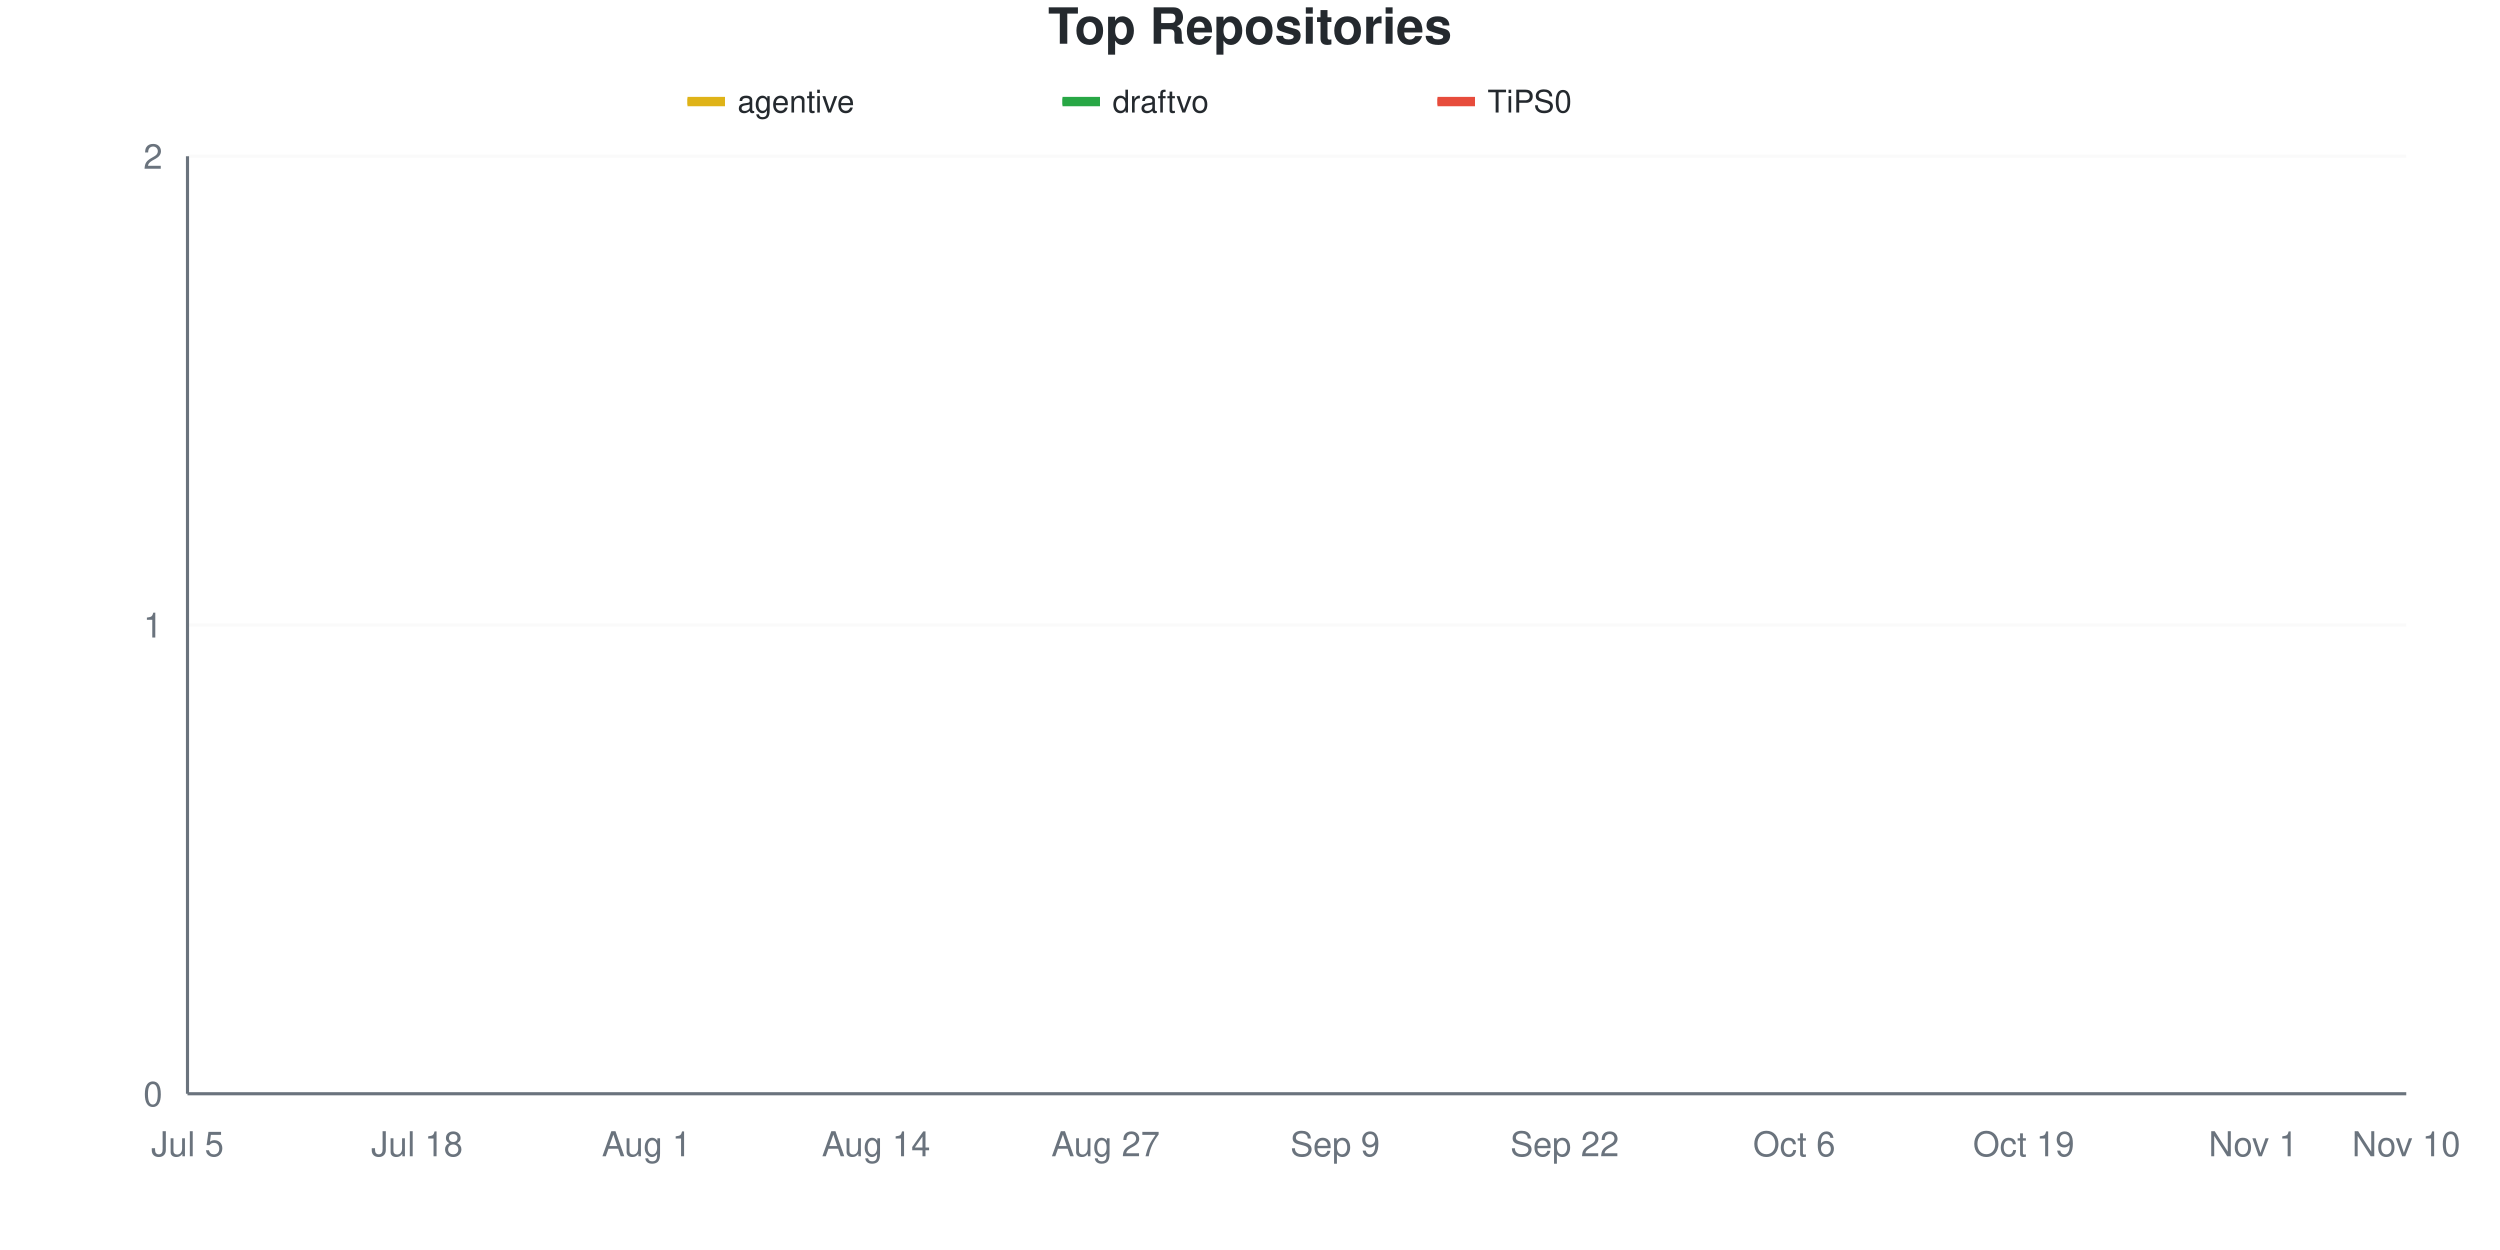
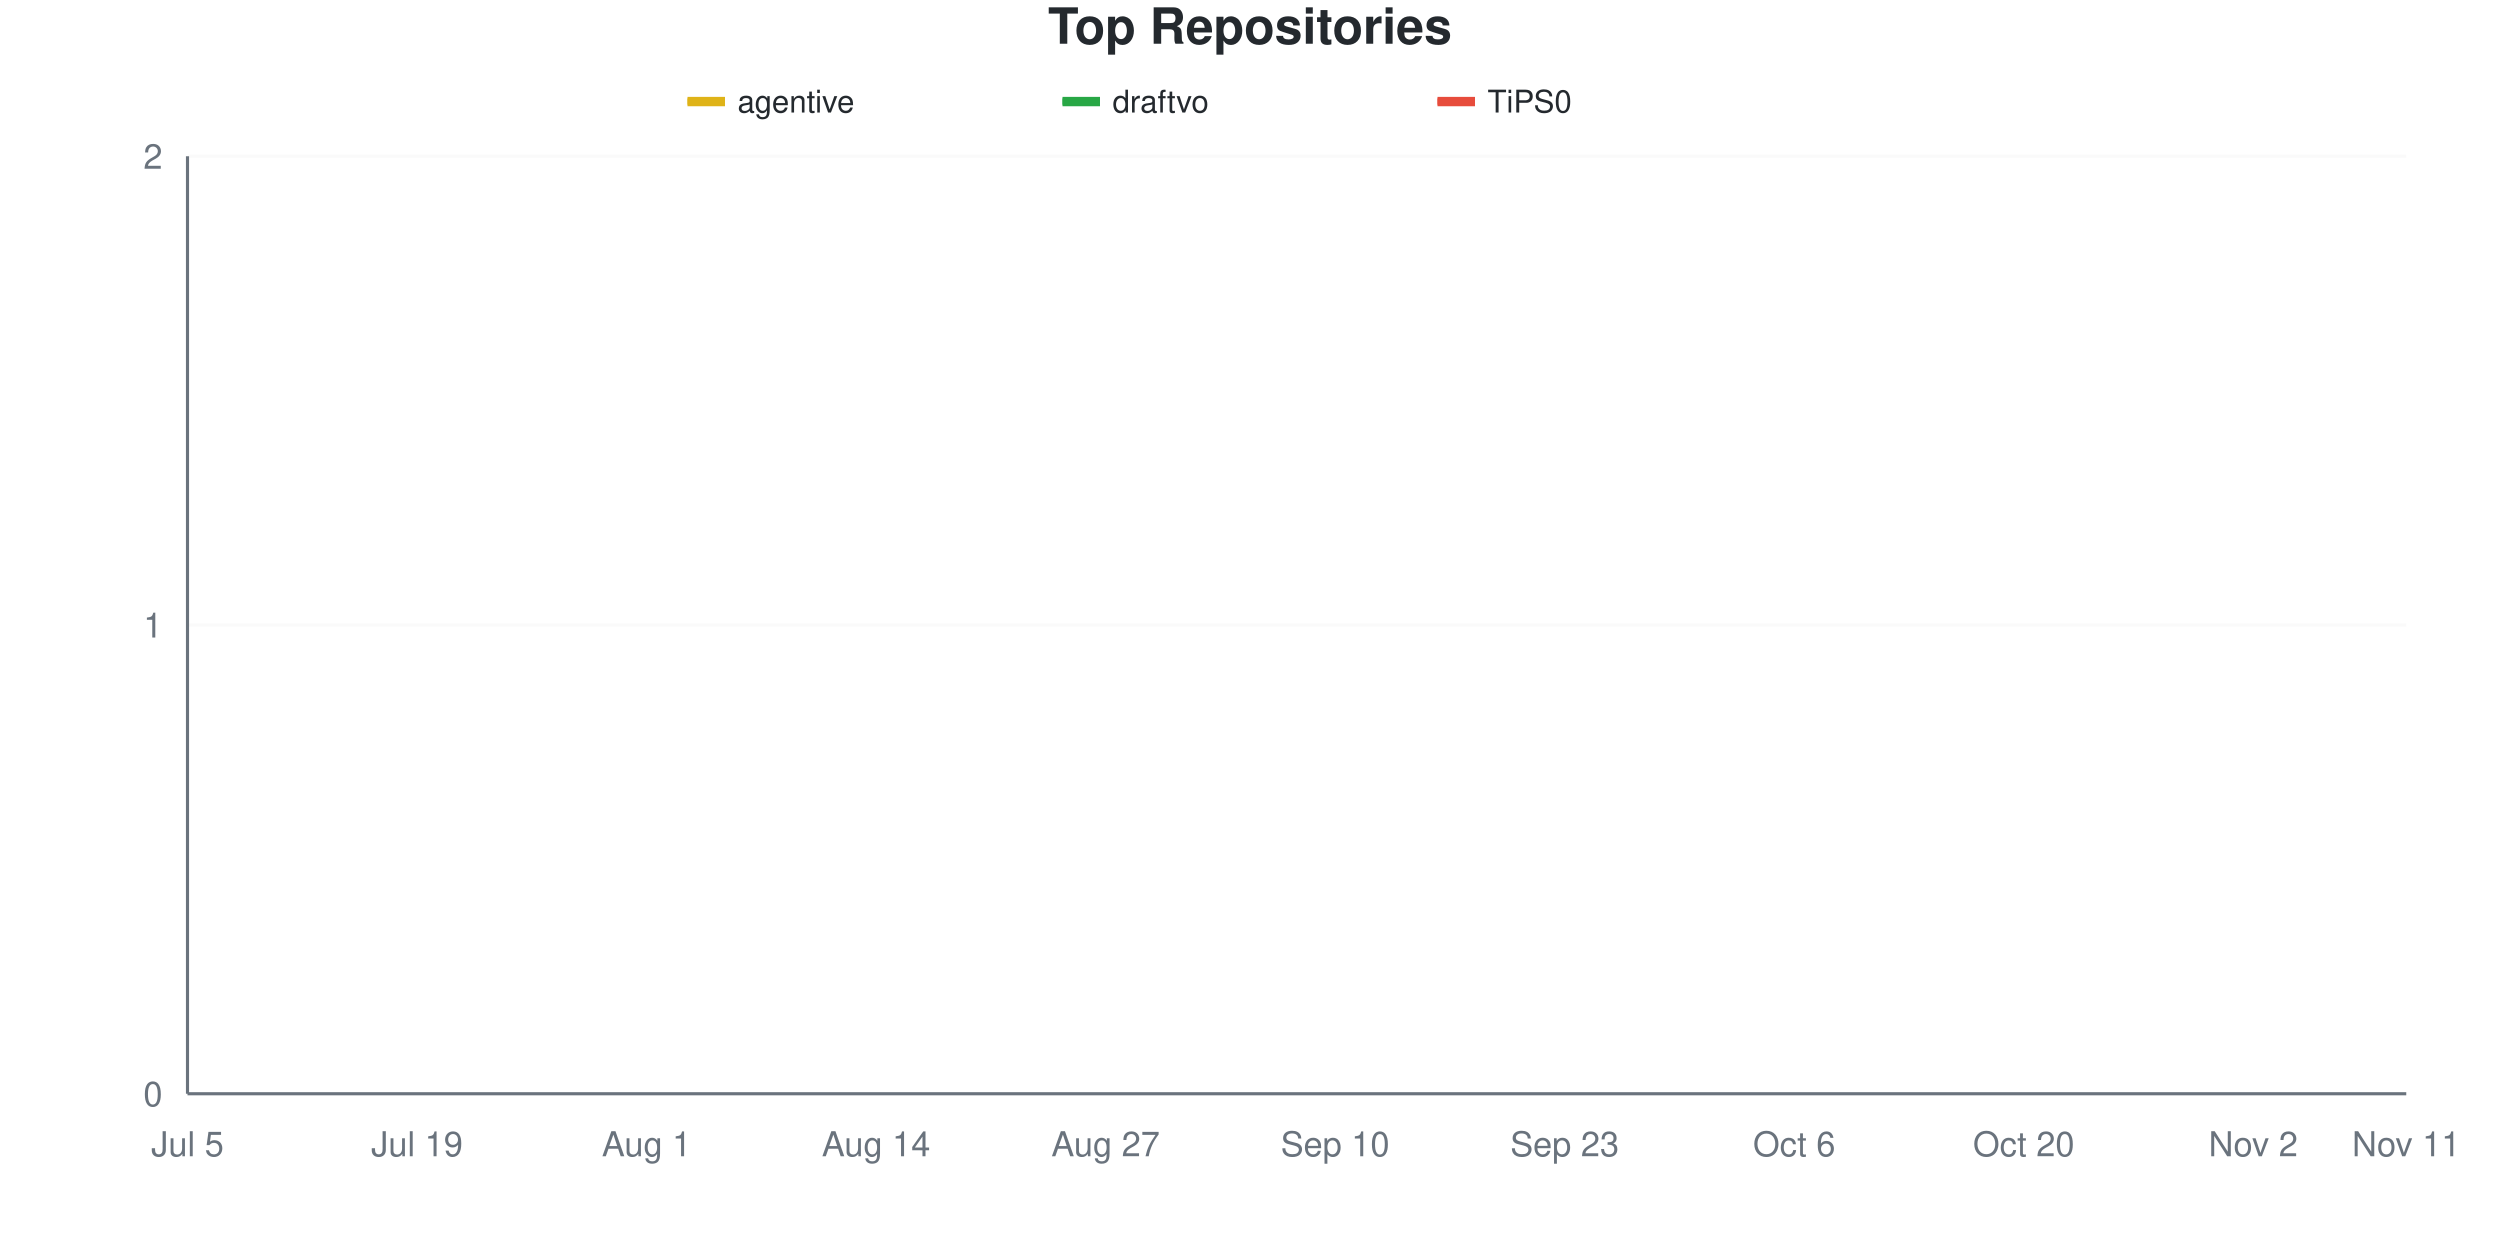
<svg xmlns="http://www.w3.org/2000/svg" viewBox="0 0 800 400" width="800" height="400">
  <style>
    @keyframes drawLine {
      to { stroke-dashoffset: 0; }
    }
    @keyframes fadeInPoint {
      from { opacity: 0; }
      to { opacity: 1; }
    }
    .data-line-0 {
      stroke-dasharray: 1065;
      stroke-dashoffset: 1065;
      animation: drawLine 2s ease-out forwards;
    }
    .data-line-1 {
      stroke-dasharray: 1065;
      stroke-dashoffset: 1065;
      animation: drawLine 2s ease-out forwards;
    }
    .data-line-2 {
      stroke-dasharray: 1065;
      stroke-dashoffset: 1065;
      animation: drawLine 2s ease-out forwards;
    }
    .data-point {
      opacity: 0;
      animation: fadeInPoint 0.5s ease-out forwards;
    }
    .chart-bg { fill: #fff; }
    .chart-text { fill: #24292e; }
    .chart-muted { fill: #6a737d; }
    .chart-grid { stroke: #eee; }
    .chart-axis { stroke: #6a737d; }
    @media (prefers-color-scheme: dark) {
      .chart-bg { fill: #0d1117; }
      .chart-text { fill: #e6edf3; }
      .chart-muted { fill: #8b949e; }
      .chart-grid { stroke: #21262d; }
      .chart-axis { stroke: #8b949e; }
    }
  </style>
  <rect width="800" height="400" class="chart-bg" />
  <text x="400" y="14" text-anchor="middle" class="chart-text" font-size="16" font-weight="bold" font-family="-apple-system, BlinkMacSystemFont, 'Segoe UI', Helvetica, Arial, sans-serif">Top Repositories</text>
  <g class="legend">
    <rect x="220" y="31" width="12" height="3" fill="#dfb317" />
    <line x1="220" y1="32.5" x2="232" y2="32.5" stroke="#dfb317" stroke-width="2" />
    <text x="236" y="36" class="chart-text" font-size="10" font-family="-apple-system, BlinkMacSystemFont, 'Segoe UI', Helvetica, Arial, sans-serif">agentive</text>
    <rect x="340" y="31" width="12" height="3" fill="#28a745" />
    <line x1="340" y1="32.5" x2="352" y2="32.5" stroke="#28a745" stroke-width="2" />
    <text x="356" y="36" class="chart-text" font-size="10" font-family="-apple-system, BlinkMacSystemFont, 'Segoe UI', Helvetica, Arial, sans-serif">draftvo</text>
    <rect x="460" y="31" width="12" height="3" fill="#e74c3c" />
    <line x1="460" y1="32.5" x2="472" y2="32.5" stroke="#e74c3c" stroke-width="2" />
    <text x="476" y="36" class="chart-text" font-size="10" font-family="-apple-system, BlinkMacSystemFont, 'Segoe UI', Helvetica, Arial, sans-serif">TiPS0</text>
  </g>
  <g class="grid">
    <line x1="60" y1="350" x2="770" y2="350" class="chart-grid" stroke-opacity="0.3" />
    <text x="52" y="354" text-anchor="end" class="chart-muted" font-size="11" font-family="-apple-system, BlinkMacSystemFont, 'Segoe UI', Helvetica, Arial, sans-serif">0</text>
    <line x1="60" y1="200" x2="770" y2="200" class="chart-grid" stroke-opacity="0.3" />
    <text x="52" y="204" text-anchor="end" class="chart-muted" font-size="11" font-family="-apple-system, BlinkMacSystemFont, 'Segoe UI', Helvetica, Arial, sans-serif">1</text>
    <line x1="60" y1="50" x2="770" y2="50" class="chart-grid" stroke-opacity="0.3" />
    <text x="52" y="54" text-anchor="end" class="chart-muted" font-size="11" font-family="-apple-system, BlinkMacSystemFont, 'Segoe UI', Helvetica, Arial, sans-serif">2</text>
  </g>
  <g class="milestones">
    
  </g>
  <g class="x-axis">
    <text x="60" y="370" text-anchor="middle" class="chart-muted" font-size="11" font-family="-apple-system, BlinkMacSystemFont, 'Segoe UI', Helvetica, Arial, sans-serif">Jul 5</text>
-     <text x="133.448" y="370" text-anchor="middle" class="chart-muted" font-size="11" font-family="-apple-system, BlinkMacSystemFont, 'Segoe UI', Helvetica, Arial, sans-serif">Jul 18</text>
+     <text x="133.448" y="370" text-anchor="middle" class="chart-muted" font-size="11" font-family="-apple-system, BlinkMacSystemFont, 'Segoe UI', Helvetica, Arial, sans-serif">Jul 19</text>
    <text x="206.897" y="370" text-anchor="middle" class="chart-muted" font-size="11" font-family="-apple-system, BlinkMacSystemFont, 'Segoe UI', Helvetica, Arial, sans-serif">Aug 1</text>
    <text x="280.345" y="370" text-anchor="middle" class="chart-muted" font-size="11" font-family="-apple-system, BlinkMacSystemFont, 'Segoe UI', Helvetica, Arial, sans-serif">Aug 14</text>
    <text x="353.793" y="370" text-anchor="middle" class="chart-muted" font-size="11" font-family="-apple-system, BlinkMacSystemFont, 'Segoe UI', Helvetica, Arial, sans-serif">Aug 27</text>
-     <text x="427.241" y="370" text-anchor="middle" class="chart-muted" font-size="11" font-family="-apple-system, BlinkMacSystemFont, 'Segoe UI', Helvetica, Arial, sans-serif">Sep 9</text>
-     <text x="500.69" y="370" text-anchor="middle" class="chart-muted" font-size="11" font-family="-apple-system, BlinkMacSystemFont, 'Segoe UI', Helvetica, Arial, sans-serif">Sep 22</text>
+     <text x="427.241" y="370" text-anchor="middle" class="chart-muted" font-size="11" font-family="-apple-system, BlinkMacSystemFont, 'Segoe UI', Helvetica, Arial, sans-serif">Sep 10</text>
+     <text x="500.69" y="370" text-anchor="middle" class="chart-muted" font-size="11" font-family="-apple-system, BlinkMacSystemFont, 'Segoe UI', Helvetica, Arial, sans-serif">Sep 23</text>
    <text x="574.138" y="370" text-anchor="middle" class="chart-muted" font-size="11" font-family="-apple-system, BlinkMacSystemFont, 'Segoe UI', Helvetica, Arial, sans-serif">Oct 6</text>
-     <text x="647.586" y="370" text-anchor="middle" class="chart-muted" font-size="11" font-family="-apple-system, BlinkMacSystemFont, 'Segoe UI', Helvetica, Arial, sans-serif">Oct 19</text>
-     <text x="721.034" y="370" text-anchor="middle" class="chart-muted" font-size="11" font-family="-apple-system, BlinkMacSystemFont, 'Segoe UI', Helvetica, Arial, sans-serif">Nov 1</text>
-     <text x="770" y="370" text-anchor="middle" class="chart-muted" font-size="11" font-family="-apple-system, BlinkMacSystemFont, 'Segoe UI', Helvetica, Arial, sans-serif">Nov 10</text>
+     <text x="647.586" y="370" text-anchor="middle" class="chart-muted" font-size="11" font-family="-apple-system, BlinkMacSystemFont, 'Segoe UI', Helvetica, Arial, sans-serif">Oct 20</text>
+     <text x="721.034" y="370" text-anchor="middle" class="chart-muted" font-size="11" font-family="-apple-system, BlinkMacSystemFont, 'Segoe UI', Helvetica, Arial, sans-serif">Nov 2</text>
+     <text x="770" y="370" text-anchor="middle" class="chart-muted" font-size="11" font-family="-apple-system, BlinkMacSystemFont, 'Segoe UI', Helvetica, Arial, sans-serif">Nov 11</text>
  </g>
  <line x1="60" y1="50" x2="60" y2="350" class="chart-axis" stroke-width="1" />
  <line x1="60" y1="350" x2="770" y2="350" class="chart-axis" stroke-width="1" />
  <path d="M60,200 C68.161,200 76.322,200 84.483,200 C92.644,200 100.805,200 108.966,200 C117.126,200 125.287,200 133.448,200 C141.609,200 149.77,200 157.931,200 C166.092,200 174.253,200 182.414,200 C190.575,200 198.736,200 206.897,200 C215.057,200 223.218,200 231.379,200 C239.54,200 247.701,200 255.862,200 C264.023,200 272.184,200 280.345,200 C288.506,200 296.667,200 304.828,200 C312.989,200 321.149,200 329.31,200 C337.471,200 345.632,200 353.793,200 C361.954,200 370.115,200 378.276,200 C386.437,200 394.598,200 402.759,200 C410.92,200 419.08,200 427.241,200 C435.402,200 443.563,200 451.724,200 C459.885,200 468.046,200 476.207,200 C484.368,200 492.529,200 500.69,200 C508.851,200 517.011,200 525.172,200 C533.333,200 541.494,200 549.655,200 C557.816,200 565.977,200 574.138,200 C582.299,200 590.46,200 598.621,200 C606.782,200 614.943,200 623.103,200 C631.264,200 639.425,200 647.586,200 C655.747,200 663.908,200 672.069,200 C680.23,200 688.391,200 696.552,200 C704.713,200 712.874,200 721.034,200 C729.195,200 737.356,200 745.517,200 C753.678,200 761.839,200 770,200" fill="none" stroke="#dfb317" stroke-width="2.5" class="data-line-0" />
  <path d="M60,350 C68.161,350 76.322,350 84.483,350 C92.644,350 100.805,350 108.966,350 C117.126,350 125.287,350 133.448,350 C141.609,350 149.77,350 157.931,350 C166.092,350 174.253,350 182.414,350 C190.575,350 198.736,350 206.897,350 C215.057,350 223.218,350 231.379,350 C239.54,350 247.701,350 255.862,350 C264.023,350 272.184,350 280.345,350 C288.506,350 296.667,350 304.828,350 C312.989,350 321.149,350 329.31,350 C337.471,350 345.632,350 353.793,350 C361.954,350 370.115,350 378.276,350 C386.437,350 394.598,350 402.759,350 C410.92,350 419.08,350 427.241,350 C435.402,350 443.563,350 451.724,350 C459.885,350 468.046,350 476.207,350 C484.368,350 492.529,350 500.69,350 C508.851,350 517.011,350 525.172,350 C533.333,350 541.494,350 549.655,350 C557.816,350 565.977,350 574.138,350 C582.299,350 590.46,350 598.621,350 C606.782,350 614.943,350 623.103,350 C631.264,350 639.425,350 647.586,350 C655.747,350 663.908,350 672.069,350 C680.23,350 688.391,350 696.552,350 C704.713,350 712.874,350 721.034,350 C729.195,350 737.356,350 745.517,350 C753.678,350 761.839,350 770,350" fill="none" stroke="#28a745" stroke-width="2.5" class="data-line-1" />
  <path d="M60,350 C68.161,350 76.322,350 84.483,350 C92.644,350 100.805,350 108.966,350 C117.126,350 125.287,350 133.448,350 C141.609,350 149.77,350 157.931,350 C166.092,350 174.253,350 182.414,350 C190.575,350 198.736,350 206.897,350 C215.057,350 223.218,350 231.379,350 C239.54,350 247.701,350 255.862,350 C264.023,350 272.184,350 280.345,350 C288.506,350 296.667,350 304.828,350 C312.989,350 321.149,350 329.31,350 C337.471,350 345.632,350 353.793,350 C361.954,350 370.115,350 378.276,350 C386.437,350 394.598,350 402.759,350 C410.92,350 419.08,350 427.241,350 C435.402,350 443.563,350 451.724,350 C459.885,350 468.046,350 476.207,350 C484.368,350 492.529,350 500.69,350 C508.851,350 517.011,350 525.172,350 C533.333,350 541.494,350 549.655,350 C557.816,350 565.977,350 574.138,350 C582.299,350 590.46,350 598.621,350 C606.782,350 614.943,350 623.103,350 C631.264,350 639.425,350 647.586,350 C655.747,350 663.908,350 672.069,350 C680.23,350 688.391,350 696.552,350 C704.713,350 712.874,350 721.034,350 C729.195,350 737.356,350 745.517,350 C753.678,350 761.839,350 770,350" fill="none" stroke="#e74c3c" stroke-width="2.5" class="data-line-2" />
  <g class="points">
    <circle cx="60" cy="200" r="4" fill="#dfb317" class="data-point" style="animation-delay: 1.50s" />
    <circle cx="84.483" cy="200" r="4" fill="#dfb317" class="data-point" style="animation-delay: 1.55s" />
    <circle cx="108.966" cy="200" r="4" fill="#dfb317" class="data-point" style="animation-delay: 1.60s" />
    <circle cx="133.448" cy="200" r="4" fill="#dfb317" class="data-point" style="animation-delay: 1.65s" />
    <circle cx="157.931" cy="200" r="4" fill="#dfb317" class="data-point" style="animation-delay: 1.70s" />
    <circle cx="182.414" cy="200" r="4" fill="#dfb317" class="data-point" style="animation-delay: 1.75s" />
    <circle cx="206.897" cy="200" r="4" fill="#dfb317" class="data-point" style="animation-delay: 1.80s" />
    <circle cx="231.379" cy="200" r="4" fill="#dfb317" class="data-point" style="animation-delay: 1.85s" />
    <circle cx="255.862" cy="200" r="4" fill="#dfb317" class="data-point" style="animation-delay: 1.90s" />
    <circle cx="280.345" cy="200" r="4" fill="#dfb317" class="data-point" style="animation-delay: 1.95s" />
    <circle cx="304.828" cy="200" r="4" fill="#dfb317" class="data-point" style="animation-delay: 2.00s" />
    <circle cx="329.31" cy="200" r="4" fill="#dfb317" class="data-point" style="animation-delay: 2.05s" />
    <circle cx="353.793" cy="200" r="4" fill="#dfb317" class="data-point" style="animation-delay: 2.10s" />
    <circle cx="378.276" cy="200" r="4" fill="#dfb317" class="data-point" style="animation-delay: 2.15s" />
    <circle cx="402.759" cy="200" r="4" fill="#dfb317" class="data-point" style="animation-delay: 2.20s" />
    <circle cx="427.241" cy="200" r="4" fill="#dfb317" class="data-point" style="animation-delay: 2.25s" />
    <circle cx="451.724" cy="200" r="4" fill="#dfb317" class="data-point" style="animation-delay: 2.30s" />
    <circle cx="476.207" cy="200" r="4" fill="#dfb317" class="data-point" style="animation-delay: 2.35s" />
    <circle cx="500.69" cy="200" r="4" fill="#dfb317" class="data-point" style="animation-delay: 2.40s" />
    <circle cx="525.172" cy="200" r="4" fill="#dfb317" class="data-point" style="animation-delay: 2.45s" />
    <circle cx="549.655" cy="200" r="4" fill="#dfb317" class="data-point" style="animation-delay: 2.50s" />
    <circle cx="574.138" cy="200" r="4" fill="#dfb317" class="data-point" style="animation-delay: 2.55s" />
    <circle cx="598.621" cy="200" r="4" fill="#dfb317" class="data-point" style="animation-delay: 2.60s" />
    <circle cx="623.103" cy="200" r="4" fill="#dfb317" class="data-point" style="animation-delay: 2.65s" />
    <circle cx="647.586" cy="200" r="4" fill="#dfb317" class="data-point" style="animation-delay: 2.70s" />
    <circle cx="672.069" cy="200" r="4" fill="#dfb317" class="data-point" style="animation-delay: 2.75s" />
    <circle cx="696.552" cy="200" r="4" fill="#dfb317" class="data-point" style="animation-delay: 2.80s" />
    <circle cx="721.034" cy="200" r="4" fill="#dfb317" class="data-point" style="animation-delay: 2.85s" />
    <circle cx="745.517" cy="200" r="4" fill="#dfb317" class="data-point" style="animation-delay: 2.90s" />
    <circle cx="770" cy="200" r="4" fill="#dfb317" class="data-point" style="animation-delay: 2.95s" />
    <circle cx="60" cy="350" r="4" fill="#28a745" class="data-point" style="animation-delay: 1.50s" />
    <circle cx="84.483" cy="350" r="4" fill="#28a745" class="data-point" style="animation-delay: 1.55s" />
    <circle cx="108.966" cy="350" r="4" fill="#28a745" class="data-point" style="animation-delay: 1.60s" />
    <circle cx="133.448" cy="350" r="4" fill="#28a745" class="data-point" style="animation-delay: 1.65s" />
    <circle cx="157.931" cy="350" r="4" fill="#28a745" class="data-point" style="animation-delay: 1.70s" />
    <circle cx="182.414" cy="350" r="4" fill="#28a745" class="data-point" style="animation-delay: 1.75s" />
    <circle cx="206.897" cy="350" r="4" fill="#28a745" class="data-point" style="animation-delay: 1.80s" />
    <circle cx="231.379" cy="350" r="4" fill="#28a745" class="data-point" style="animation-delay: 1.85s" />
    <circle cx="255.862" cy="350" r="4" fill="#28a745" class="data-point" style="animation-delay: 1.90s" />
    <circle cx="280.345" cy="350" r="4" fill="#28a745" class="data-point" style="animation-delay: 1.95s" />
    <circle cx="304.828" cy="350" r="4" fill="#28a745" class="data-point" style="animation-delay: 2.00s" />
    <circle cx="329.31" cy="350" r="4" fill="#28a745" class="data-point" style="animation-delay: 2.05s" />
    <circle cx="353.793" cy="350" r="4" fill="#28a745" class="data-point" style="animation-delay: 2.10s" />
    <circle cx="378.276" cy="350" r="4" fill="#28a745" class="data-point" style="animation-delay: 2.15s" />
    <circle cx="402.759" cy="350" r="4" fill="#28a745" class="data-point" style="animation-delay: 2.20s" />
    <circle cx="427.241" cy="350" r="4" fill="#28a745" class="data-point" style="animation-delay: 2.25s" />
    <circle cx="451.724" cy="350" r="4" fill="#28a745" class="data-point" style="animation-delay: 2.30s" />
    <circle cx="476.207" cy="350" r="4" fill="#28a745" class="data-point" style="animation-delay: 2.35s" />
    <circle cx="500.69" cy="350" r="4" fill="#28a745" class="data-point" style="animation-delay: 2.40s" />
    <circle cx="525.172" cy="350" r="4" fill="#28a745" class="data-point" style="animation-delay: 2.45s" />
    <circle cx="549.655" cy="350" r="4" fill="#28a745" class="data-point" style="animation-delay: 2.50s" />
    <circle cx="574.138" cy="350" r="4" fill="#28a745" class="data-point" style="animation-delay: 2.55s" />
    <circle cx="598.621" cy="350" r="4" fill="#28a745" class="data-point" style="animation-delay: 2.60s" />
    <circle cx="623.103" cy="350" r="4" fill="#28a745" class="data-point" style="animation-delay: 2.65s" />
    <circle cx="647.586" cy="350" r="4" fill="#28a745" class="data-point" style="animation-delay: 2.70s" />
    <circle cx="672.069" cy="350" r="4" fill="#28a745" class="data-point" style="animation-delay: 2.75s" />
    <circle cx="696.552" cy="350" r="4" fill="#28a745" class="data-point" style="animation-delay: 2.80s" />
    <circle cx="721.034" cy="350" r="4" fill="#28a745" class="data-point" style="animation-delay: 2.85s" />
    <circle cx="745.517" cy="350" r="4" fill="#28a745" class="data-point" style="animation-delay: 2.90s" />
    <circle cx="770" cy="350" r="4" fill="#28a745" class="data-point" style="animation-delay: 2.95s" />
    <circle cx="60" cy="350" r="4" fill="#e74c3c" class="data-point" style="animation-delay: 1.50s" />
    <circle cx="84.483" cy="350" r="4" fill="#e74c3c" class="data-point" style="animation-delay: 1.55s" />
    <circle cx="108.966" cy="350" r="4" fill="#e74c3c" class="data-point" style="animation-delay: 1.60s" />
    <circle cx="133.448" cy="350" r="4" fill="#e74c3c" class="data-point" style="animation-delay: 1.65s" />
    <circle cx="157.931" cy="350" r="4" fill="#e74c3c" class="data-point" style="animation-delay: 1.70s" />
    <circle cx="182.414" cy="350" r="4" fill="#e74c3c" class="data-point" style="animation-delay: 1.75s" />
    <circle cx="206.897" cy="350" r="4" fill="#e74c3c" class="data-point" style="animation-delay: 1.80s" />
    <circle cx="231.379" cy="350" r="4" fill="#e74c3c" class="data-point" style="animation-delay: 1.85s" />
    <circle cx="255.862" cy="350" r="4" fill="#e74c3c" class="data-point" style="animation-delay: 1.90s" />
    <circle cx="280.345" cy="350" r="4" fill="#e74c3c" class="data-point" style="animation-delay: 1.95s" />
    <circle cx="304.828" cy="350" r="4" fill="#e74c3c" class="data-point" style="animation-delay: 2.00s" />
    <circle cx="329.31" cy="350" r="4" fill="#e74c3c" class="data-point" style="animation-delay: 2.05s" />
    <circle cx="353.793" cy="350" r="4" fill="#e74c3c" class="data-point" style="animation-delay: 2.10s" />
    <circle cx="378.276" cy="350" r="4" fill="#e74c3c" class="data-point" style="animation-delay: 2.15s" />
    <circle cx="402.759" cy="350" r="4" fill="#e74c3c" class="data-point" style="animation-delay: 2.20s" />
    <circle cx="427.241" cy="350" r="4" fill="#e74c3c" class="data-point" style="animation-delay: 2.25s" />
    <circle cx="451.724" cy="350" r="4" fill="#e74c3c" class="data-point" style="animation-delay: 2.30s" />
    <circle cx="476.207" cy="350" r="4" fill="#e74c3c" class="data-point" style="animation-delay: 2.35s" />
    <circle cx="500.69" cy="350" r="4" fill="#e74c3c" class="data-point" style="animation-delay: 2.40s" />
    <circle cx="525.172" cy="350" r="4" fill="#e74c3c" class="data-point" style="animation-delay: 2.45s" />
    <circle cx="549.655" cy="350" r="4" fill="#e74c3c" class="data-point" style="animation-delay: 2.50s" />
    <circle cx="574.138" cy="350" r="4" fill="#e74c3c" class="data-point" style="animation-delay: 2.55s" />
    <circle cx="598.621" cy="350" r="4" fill="#e74c3c" class="data-point" style="animation-delay: 2.60s" />
    <circle cx="623.103" cy="350" r="4" fill="#e74c3c" class="data-point" style="animation-delay: 2.65s" />
    <circle cx="647.586" cy="350" r="4" fill="#e74c3c" class="data-point" style="animation-delay: 2.70s" />
    <circle cx="672.069" cy="350" r="4" fill="#e74c3c" class="data-point" style="animation-delay: 2.75s" />
    <circle cx="696.552" cy="350" r="4" fill="#e74c3c" class="data-point" style="animation-delay: 2.80s" />
    <circle cx="721.034" cy="350" r="4" fill="#e74c3c" class="data-point" style="animation-delay: 2.85s" />
    <circle cx="745.517" cy="350" r="4" fill="#e74c3c" class="data-point" style="animation-delay: 2.90s" />
    <circle cx="770" cy="350" r="4" fill="#e74c3c" class="data-point" style="animation-delay: 2.95s" />
  </g>
</svg>
